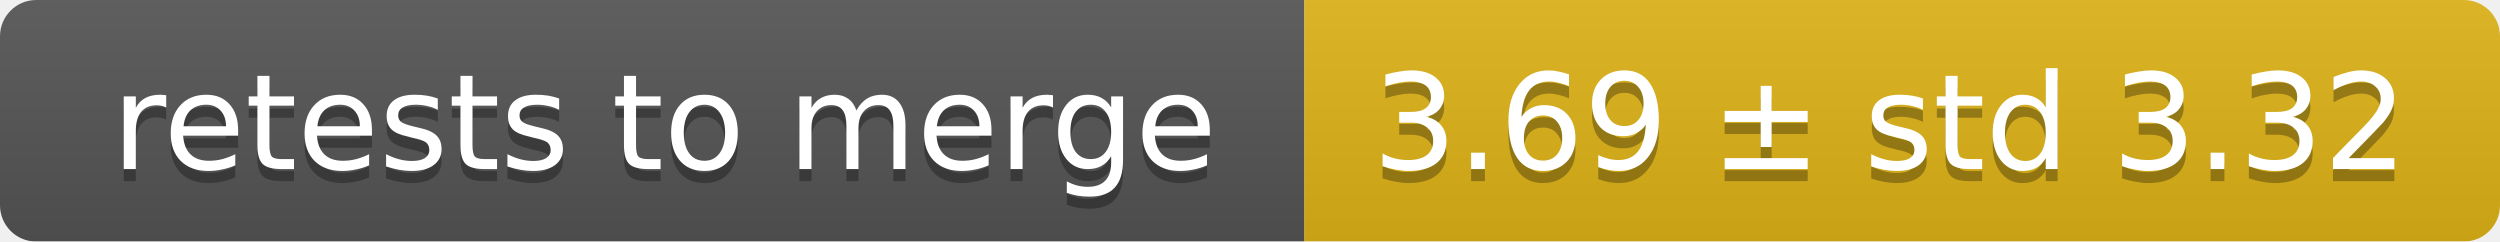
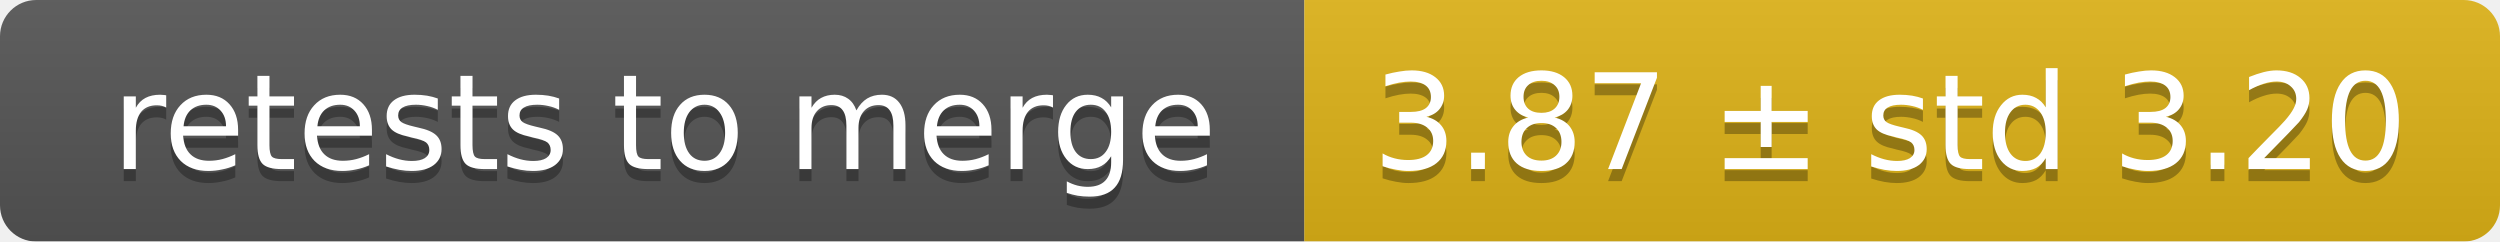
<svg xmlns="http://www.w3.org/2000/svg" width="207" height="20">
  <linearGradient id="smooth" x2="0" y2="100%">
    <stop offset="0" stop-color="#bbb" stop-opacity=".1" />
    <stop offset="1" stop-opacity=".1" />
  </linearGradient>
  <mask id="round">
    <rect width="207" height="20" rx="3" fill="#fff" />
  </mask>
  <g mask="url(#round)">
    <rect width="108" height="20" fill="#555" />
    <rect x="108" width="99" height="20" fill="#dfb317" />
    <rect width="207" height="20" fill="url(#smooth)" />
  </g>
  <g fill="#fff" text-anchor="middle" font-family="DejaVu Sans,Verdana,Geneva,sans-serif" font-size="11">
    <text x="55" y="15" fill="#010101" fill-opacity=".3">retests to merge</text>
    <text x="55" y="14">retests to merge</text>
-     <text x="156.5" y="15" fill="#010101" fill-opacity=".3">3.69 ± std 3.32</text>
-     <text x="156.5" y="14">3.69 ± std 3.32</text>
+     <text x="156.5" y="15" fill="#010101" fill-opacity=".3">3.87 ± std 3.20</text>
+     <text x="156.5" y="14">3.87 ± std 3.20</text>
  </g>
</svg>
